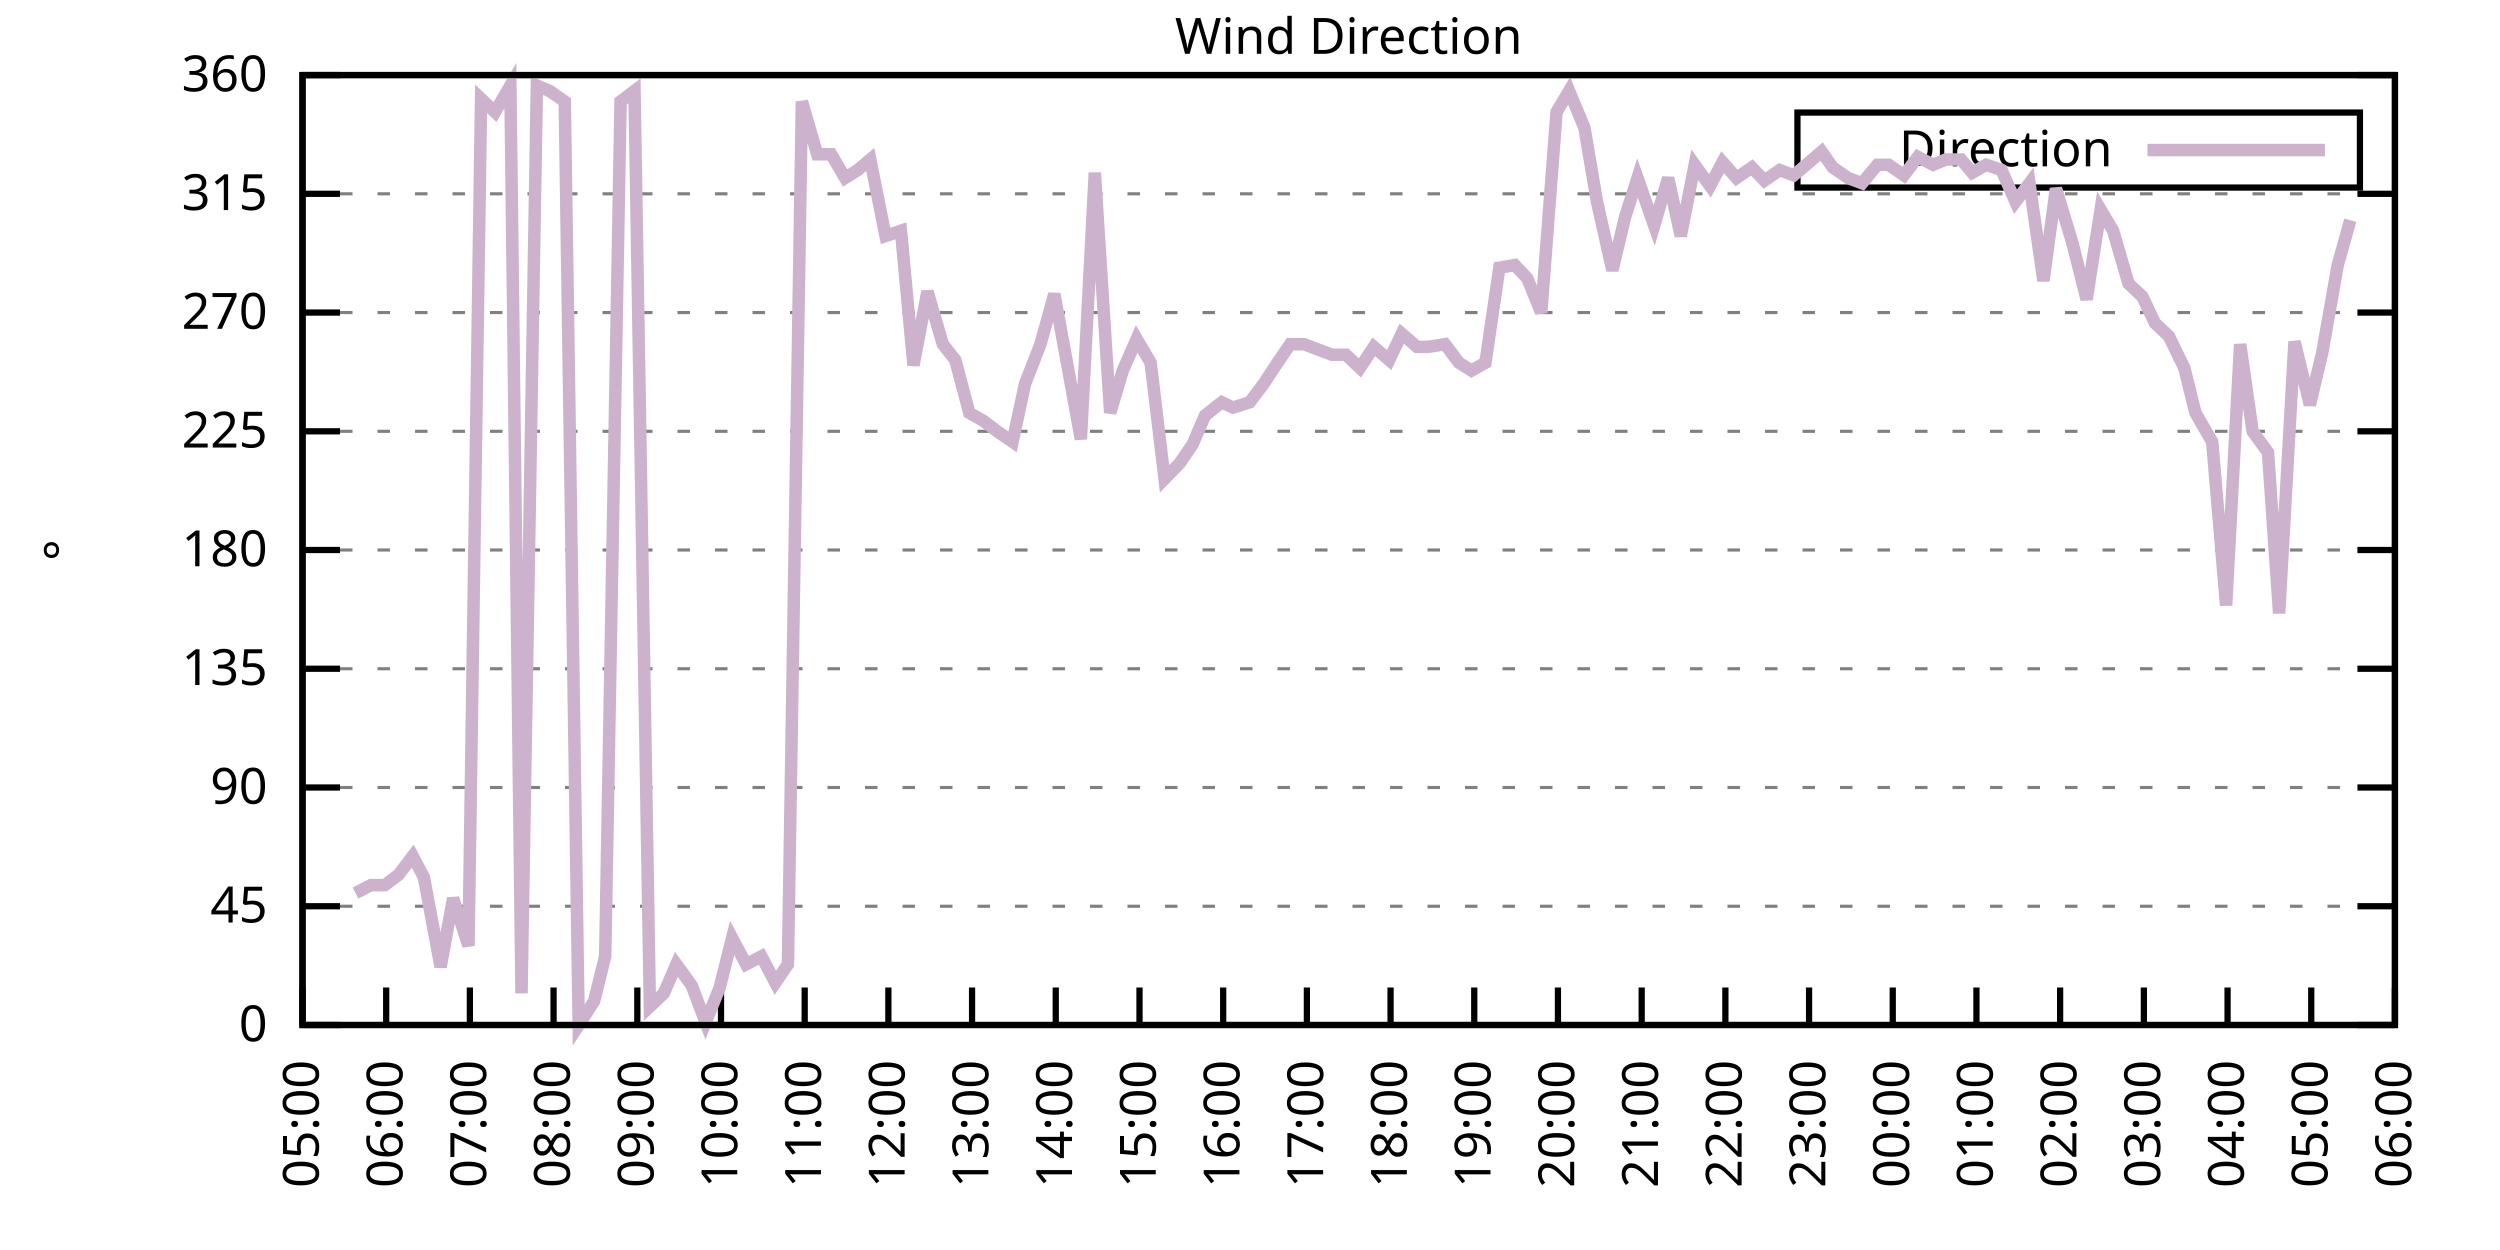
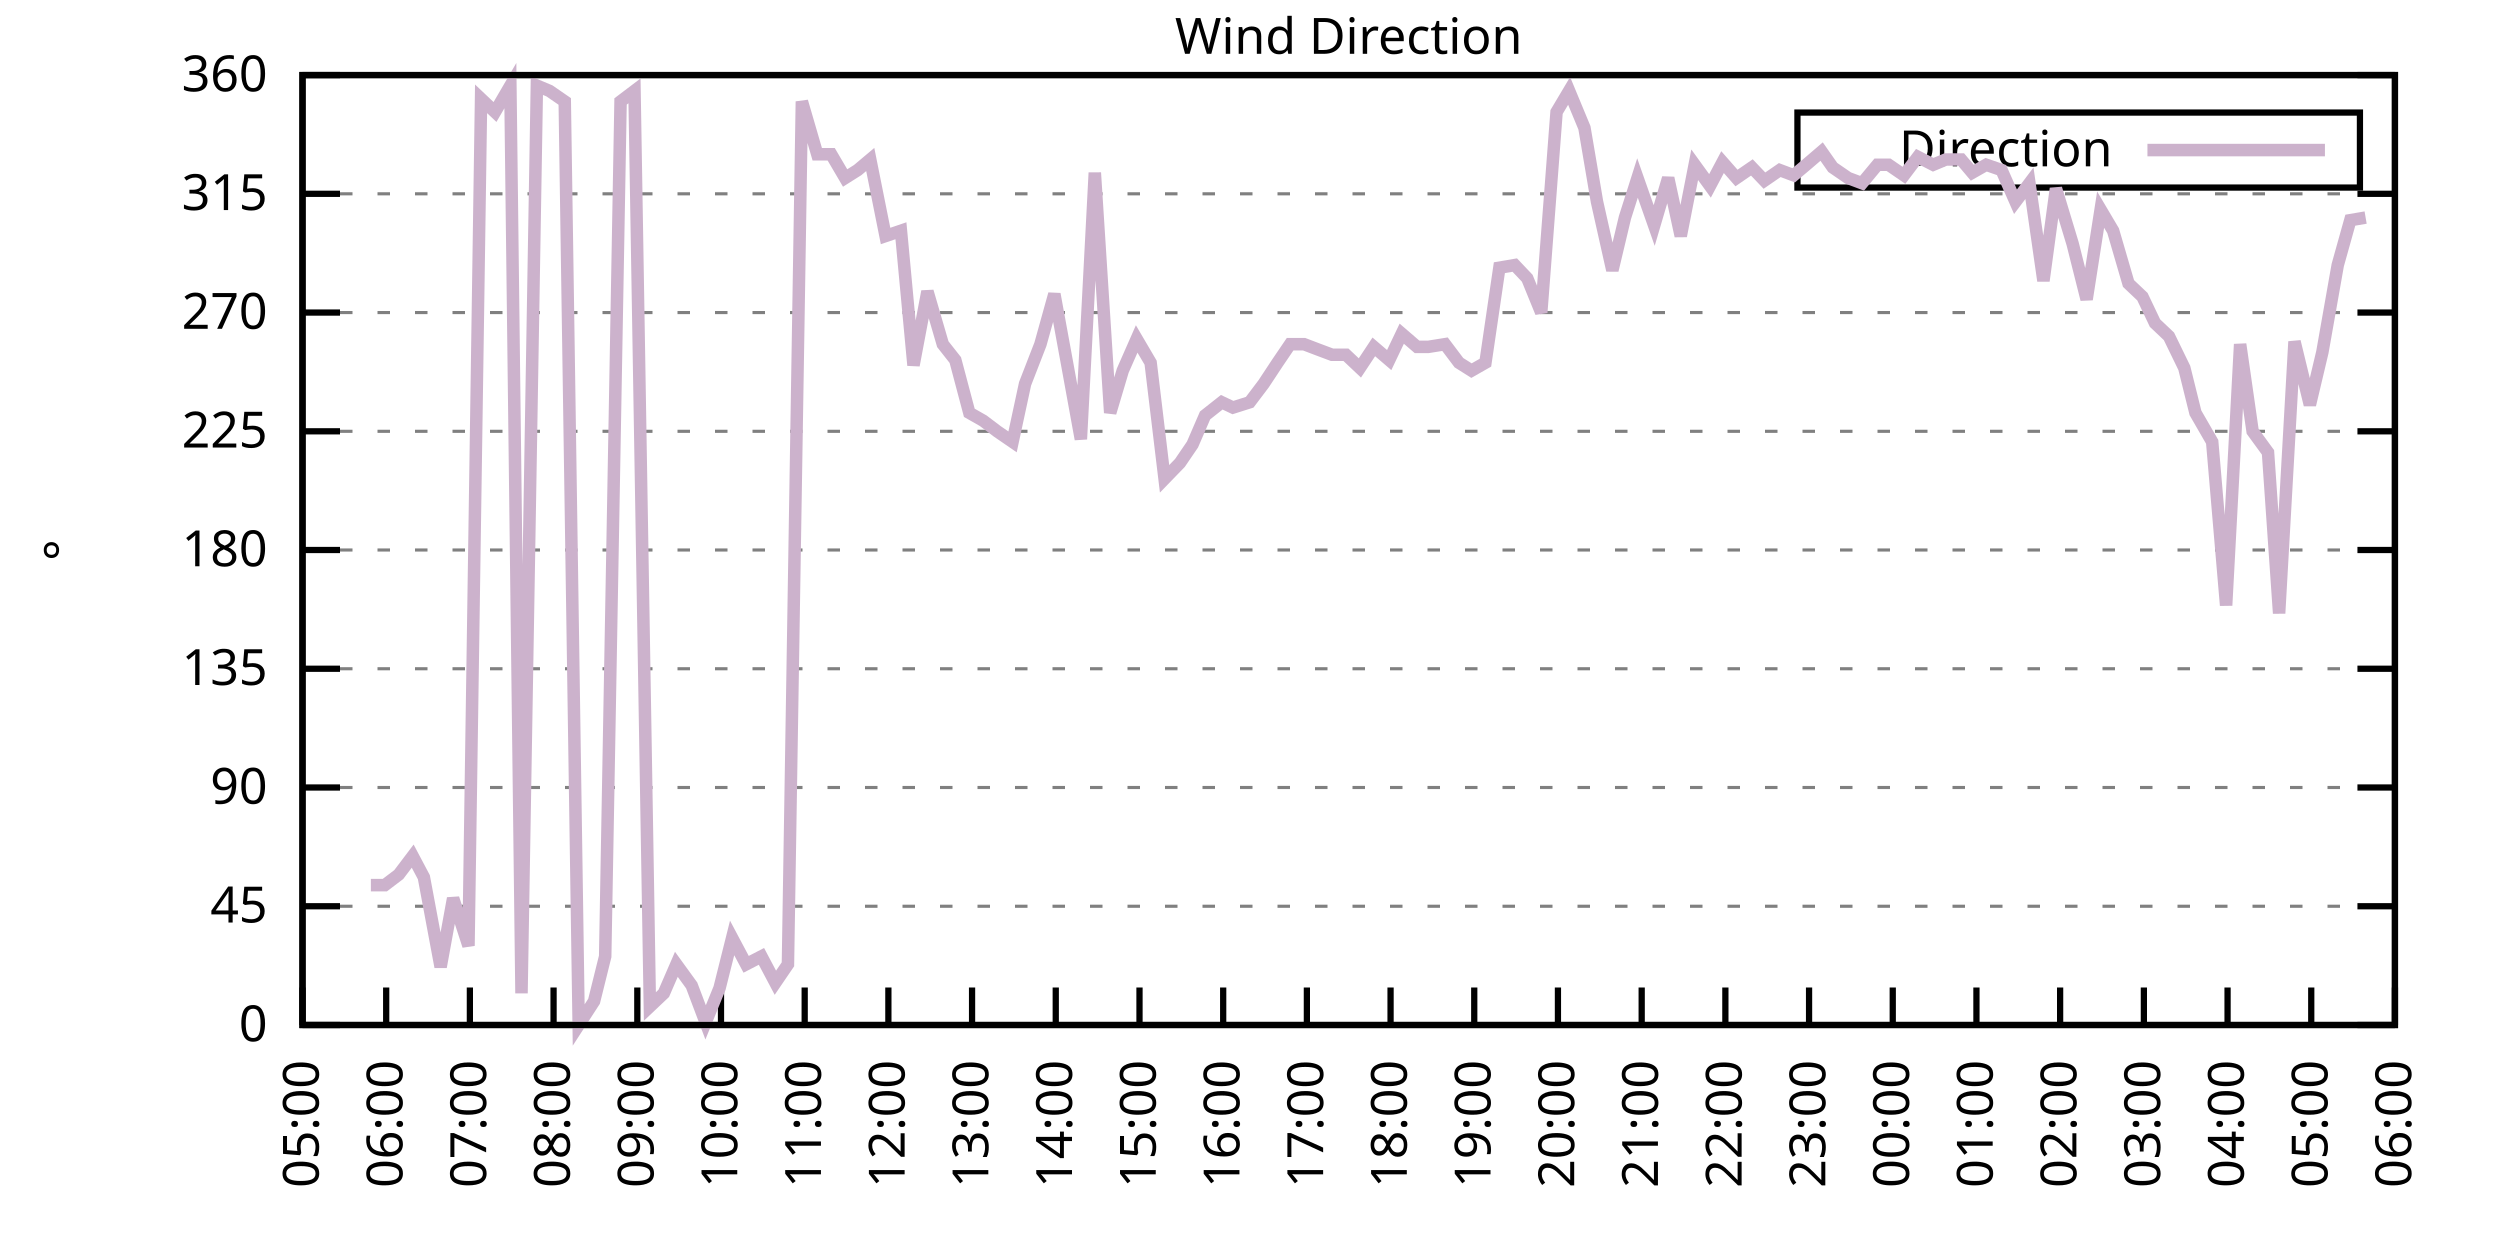
<svg xmlns="http://www.w3.org/2000/svg" xmlns:xlink="http://www.w3.org/1999/xlink" width="400" height="200" viewBox="0 0 400 200">
  <g id="gnuplot_canvas">
    <rect x="0" y="0" width="400" height="200" fill="none" />
    <defs>
      <circle id="gpDot" r="0.5" stroke-width="0.5" stroke="currentColor" />
      <path id="gpPt0" stroke-width="0.333" stroke="currentColor" d="M-1,0 h2 M0,-1 v2" />
      <path id="gpPt1" stroke-width="0.333" stroke="currentColor" d="M-1,-1 L1,1 M1,-1 L-1,1" />
      <path id="gpPt2" stroke-width="0.333" stroke="currentColor" d="M-1,0 L1,0 M0,-1 L0,1 M-1,-1 L1,1 M-1,1 L1,-1" />
      <rect id="gpPt3" stroke-width="0.333" stroke="currentColor" x="-1" y="-1" width="2" height="2" />
      <rect id="gpPt4" stroke-width="0.333" stroke="currentColor" fill="currentColor" x="-1" y="-1" width="2" height="2" />
      <circle id="gpPt5" stroke-width="0.333" stroke="currentColor" cx="0" cy="0" r="1" />
      <use xlink:href="#gpPt5" id="gpPt6" fill="currentColor" stroke="none" />
      <path id="gpPt7" stroke-width="0.333" stroke="currentColor" d="M0,-1.33 L-1.33,0.67 L1.33,0.67 z" />
      <use xlink:href="#gpPt7" id="gpPt8" fill="currentColor" stroke="none" />
      <use xlink:href="#gpPt7" id="gpPt9" stroke="currentColor" transform="rotate(180)" />
      <use xlink:href="#gpPt9" id="gpPt10" fill="currentColor" stroke="none" />
      <use xlink:href="#gpPt3" id="gpPt11" stroke="currentColor" transform="rotate(45)" />
      <use xlink:href="#gpPt11" id="gpPt12" fill="currentColor" stroke="none" />
      <path id="gpPt13" stroke-width="0.333" stroke="currentColor" d="M0,1.330 L1.265,0.411 L0.782,-1.067 L-0.782,-1.076 L-1.265,0.411 z" />
      <use xlink:href="#gpPt13" id="gpPt14" fill="currentColor" stroke="none" />
      <filter id="textbox" filterUnits="objectBoundingBox" x="0" y="0" height="1" width="1">
        <feFlood flood-color="white" flood-opacity="1" result="bgnd" />
        <feComposite in="SourceGraphic" in2="bgnd" operator="atop" />
      </filter>
      <filter id="greybox" filterUnits="objectBoundingBox" x="0" y="0" height="1" width="1">
        <feFlood flood-color="lightgrey" flood-opacity="1" result="grey" />
        <feComposite in="SourceGraphic" in2="grey" operator="atop" />
      </filter>
    </defs>
    <g fill="none" color="white" stroke="currentColor" stroke-width="1.00" stroke-linecap="butt" stroke-linejoin="miter">
</g>
    <g fill="none" color="black" stroke="currentColor" stroke-width="1.00" stroke-linecap="butt" stroke-linejoin="miter">
      <g stroke="none" shape-rendering="crispEdges">
        <polygon fill="rgb(255, 255, 255)" points="48.40,164.00 383.18,164.00 383.18,12.02 48.40,12.02 " />
      </g>
    </g>
    <g fill="none" color="black" stroke="currentColor" stroke-width="1.00" stroke-linecap="butt" stroke-linejoin="miter">
</g>
    <g fill="none" color="black" stroke="black" stroke-width="0.50" stroke-linecap="butt" stroke-linejoin="miter">
</g>
    <g fill="none" color="gray" stroke="currentColor" stroke-width="0.50" stroke-linecap="butt" stroke-linejoin="miter">
      <path stroke="gray" stroke-dasharray="2,4" class="gridline" d="M48.40,164.00 L383.19,164.00  " />
    </g>
    <g fill="none" color="gray" stroke="gray" stroke-width="1.00" stroke-linecap="butt" stroke-linejoin="miter">
</g>
    <g fill="none" color="black" stroke="currentColor" stroke-width="1.00" stroke-linecap="butt" stroke-linejoin="miter">
      <path stroke="black" d="M48.40,164.00 L54.40,164.00 M383.19,164.00 L377.19,164.00  " />
      <g transform="translate(42.80,166.60)" stroke="none" fill="black" font-family="Sans" font-size="8.00" text-anchor="end">
        <text>
          <tspan font-family="Sans"> 0</tspan>
        </text>
      </g>
    </g>
    <g fill="none" color="black" stroke="currentColor" stroke-width="1.00" stroke-linecap="butt" stroke-linejoin="miter">
</g>
    <g fill="none" color="black" stroke="black" stroke-width="0.50" stroke-linecap="butt" stroke-linejoin="miter">
</g>
    <g fill="none" color="gray" stroke="currentColor" stroke-width="0.50" stroke-linecap="butt" stroke-linejoin="miter">
      <path stroke="gray" stroke-dasharray="2,4" class="gridline" d="M48.40,145.00 L383.19,145.00  " />
    </g>
    <g fill="none" color="gray" stroke="gray" stroke-width="1.00" stroke-linecap="butt" stroke-linejoin="miter">
</g>
    <g fill="none" color="black" stroke="currentColor" stroke-width="1.00" stroke-linecap="butt" stroke-linejoin="miter">
      <path stroke="black" d="M48.40,145.00 L54.40,145.00 M383.19,145.00 L377.19,145.00  " />
      <g transform="translate(42.80,147.60)" stroke="none" fill="black" font-family="Sans" font-size="8.00" text-anchor="end">
        <text>
          <tspan font-family="Sans"> 45</tspan>
        </text>
      </g>
    </g>
    <g fill="none" color="black" stroke="currentColor" stroke-width="1.00" stroke-linecap="butt" stroke-linejoin="miter">
</g>
    <g fill="none" color="black" stroke="black" stroke-width="0.50" stroke-linecap="butt" stroke-linejoin="miter">
</g>
    <g fill="none" color="gray" stroke="currentColor" stroke-width="0.50" stroke-linecap="butt" stroke-linejoin="miter">
      <path stroke="gray" stroke-dasharray="2,4" class="gridline" d="M48.40,126.00 L383.19,126.00  " />
    </g>
    <g fill="none" color="gray" stroke="gray" stroke-width="1.00" stroke-linecap="butt" stroke-linejoin="miter">
</g>
    <g fill="none" color="black" stroke="currentColor" stroke-width="1.00" stroke-linecap="butt" stroke-linejoin="miter">
      <path stroke="black" d="M48.40,126.00 L54.40,126.00 M383.19,126.00 L377.19,126.00  " />
      <g transform="translate(42.80,128.60)" stroke="none" fill="black" font-family="Sans" font-size="8.00" text-anchor="end">
        <text>
          <tspan font-family="Sans"> 90</tspan>
        </text>
      </g>
    </g>
    <g fill="none" color="black" stroke="currentColor" stroke-width="1.00" stroke-linecap="butt" stroke-linejoin="miter">
</g>
    <g fill="none" color="black" stroke="black" stroke-width="0.50" stroke-linecap="butt" stroke-linejoin="miter">
</g>
    <g fill="none" color="gray" stroke="currentColor" stroke-width="0.50" stroke-linecap="butt" stroke-linejoin="miter">
      <path stroke="gray" stroke-dasharray="2,4" class="gridline" d="M48.40,107.00 L383.19,107.00  " />
    </g>
    <g fill="none" color="gray" stroke="gray" stroke-width="1.00" stroke-linecap="butt" stroke-linejoin="miter">
</g>
    <g fill="none" color="black" stroke="currentColor" stroke-width="1.00" stroke-linecap="butt" stroke-linejoin="miter">
      <path stroke="black" d="M48.40,107.00 L54.40,107.00 M383.19,107.00 L377.19,107.00  " />
      <g transform="translate(42.80,109.60)" stroke="none" fill="black" font-family="Sans" font-size="8.00" text-anchor="end">
        <text>
          <tspan font-family="Sans"> 135</tspan>
        </text>
      </g>
    </g>
    <g fill="none" color="black" stroke="currentColor" stroke-width="1.00" stroke-linecap="butt" stroke-linejoin="miter">
</g>
    <g fill="none" color="black" stroke="black" stroke-width="0.50" stroke-linecap="butt" stroke-linejoin="miter">
</g>
    <g fill="none" color="gray" stroke="currentColor" stroke-width="0.50" stroke-linecap="butt" stroke-linejoin="miter">
      <path stroke="gray" stroke-dasharray="2,4" class="gridline" d="M48.40,88.00 L383.19,88.00  " />
    </g>
    <g fill="none" color="gray" stroke="gray" stroke-width="1.00" stroke-linecap="butt" stroke-linejoin="miter">
</g>
    <g fill="none" color="black" stroke="currentColor" stroke-width="1.00" stroke-linecap="butt" stroke-linejoin="miter">
      <path stroke="black" d="M48.40,88.00 L54.40,88.00 M383.19,88.00 L377.19,88.00  " />
      <g transform="translate(42.80,90.60)" stroke="none" fill="black" font-family="Sans" font-size="8.00" text-anchor="end">
        <text>
          <tspan font-family="Sans"> 180</tspan>
        </text>
      </g>
    </g>
    <g fill="none" color="black" stroke="currentColor" stroke-width="1.00" stroke-linecap="butt" stroke-linejoin="miter">
</g>
    <g fill="none" color="black" stroke="black" stroke-width="0.50" stroke-linecap="butt" stroke-linejoin="miter">
</g>
    <g fill="none" color="gray" stroke="currentColor" stroke-width="0.50" stroke-linecap="butt" stroke-linejoin="miter">
      <path stroke="gray" stroke-dasharray="2,4" class="gridline" d="M48.40,69.01 L383.19,69.01  " />
    </g>
    <g fill="none" color="gray" stroke="gray" stroke-width="1.00" stroke-linecap="butt" stroke-linejoin="miter">
</g>
    <g fill="none" color="black" stroke="currentColor" stroke-width="1.00" stroke-linecap="butt" stroke-linejoin="miter">
      <path stroke="black" d="M48.40,69.01 L54.40,69.01 M383.19,69.01 L377.19,69.01  " />
      <g transform="translate(42.80,71.61)" stroke="none" fill="black" font-family="Sans" font-size="8.00" text-anchor="end">
        <text>
          <tspan font-family="Sans"> 225</tspan>
        </text>
      </g>
    </g>
    <g fill="none" color="black" stroke="currentColor" stroke-width="1.00" stroke-linecap="butt" stroke-linejoin="miter">
</g>
    <g fill="none" color="black" stroke="black" stroke-width="0.50" stroke-linecap="butt" stroke-linejoin="miter">
</g>
    <g fill="none" color="gray" stroke="currentColor" stroke-width="0.50" stroke-linecap="butt" stroke-linejoin="miter">
      <path stroke="gray" stroke-dasharray="2,4" class="gridline" d="M48.40,50.01 L383.19,50.01  " />
    </g>
    <g fill="none" color="gray" stroke="gray" stroke-width="1.00" stroke-linecap="butt" stroke-linejoin="miter">
</g>
    <g fill="none" color="black" stroke="currentColor" stroke-width="1.00" stroke-linecap="butt" stroke-linejoin="miter">
      <path stroke="black" d="M48.40,50.01 L54.40,50.01 M383.19,50.01 L377.19,50.01  " />
      <g transform="translate(42.80,52.61)" stroke="none" fill="black" font-family="Sans" font-size="8.00" text-anchor="end">
        <text>
          <tspan font-family="Sans"> 270</tspan>
        </text>
      </g>
    </g>
    <g fill="none" color="black" stroke="currentColor" stroke-width="1.00" stroke-linecap="butt" stroke-linejoin="miter">
</g>
    <g fill="none" color="black" stroke="black" stroke-width="0.50" stroke-linecap="butt" stroke-linejoin="miter">
</g>
    <g fill="none" color="gray" stroke="currentColor" stroke-width="0.50" stroke-linecap="butt" stroke-linejoin="miter">
      <path stroke="gray" stroke-dasharray="2,4" class="gridline" d="M48.40,31.01 L383.19,31.01  " />
    </g>
    <g fill="none" color="gray" stroke="gray" stroke-width="1.00" stroke-linecap="butt" stroke-linejoin="miter">
</g>
    <g fill="none" color="black" stroke="currentColor" stroke-width="1.00" stroke-linecap="butt" stroke-linejoin="miter">
      <path stroke="black" d="M48.40,31.01 L54.40,31.01 M383.19,31.01 L377.19,31.01  " />
      <g transform="translate(42.80,33.61)" stroke="none" fill="black" font-family="Sans" font-size="8.00" text-anchor="end">
        <text>
          <tspan font-family="Sans"> 315</tspan>
        </text>
      </g>
    </g>
    <g fill="none" color="black" stroke="currentColor" stroke-width="1.00" stroke-linecap="butt" stroke-linejoin="miter">
</g>
    <g fill="none" color="black" stroke="black" stroke-width="0.50" stroke-linecap="butt" stroke-linejoin="miter">
</g>
    <g fill="none" color="gray" stroke="currentColor" stroke-width="0.50" stroke-linecap="butt" stroke-linejoin="miter">
      <path stroke="gray" stroke-dasharray="2,4" class="gridline" d="M48.40,12.01 L383.19,12.01  " />
    </g>
    <g fill="none" color="gray" stroke="gray" stroke-width="1.00" stroke-linecap="butt" stroke-linejoin="miter">
</g>
    <g fill="none" color="black" stroke="currentColor" stroke-width="1.00" stroke-linecap="butt" stroke-linejoin="miter">
      <path stroke="black" d="M48.40,12.01 L54.40,12.01 M383.19,12.01 L377.19,12.01  " />
      <g transform="translate(42.80,14.61)" stroke="none" fill="black" font-family="Sans" font-size="8.00" text-anchor="end">
        <text>
          <tspan font-family="Sans"> 360</tspan>
        </text>
      </g>
    </g>
    <g fill="none" color="black" stroke="currentColor" stroke-width="1.00" stroke-linecap="butt" stroke-linejoin="miter">
      <path stroke="black" d="M48.40,164.00 L48.40,158.00  " />
      <g transform="translate(51.00,169.60) rotate(270.00)" stroke="none" fill="black" font-family="Sans" font-size="8.00" text-anchor="end">
        <text>
          <tspan font-family="Sans">05:00</tspan>
        </text>
      </g>
    </g>
    <g fill="none" color="black" stroke="currentColor" stroke-width="1.00" stroke-linecap="butt" stroke-linejoin="miter">
      <path stroke="black" d="M61.79,164.00 L61.79,158.00  " />
      <g transform="translate(64.39,169.60) rotate(270.00)" stroke="none" fill="black" font-family="Sans" font-size="8.00" text-anchor="end">
        <text>
          <tspan font-family="Sans">06:00</tspan>
        </text>
      </g>
    </g>
    <g fill="none" color="black" stroke="currentColor" stroke-width="1.00" stroke-linecap="butt" stroke-linejoin="miter">
      <path stroke="black" d="M75.18,164.00 L75.18,158.00  " />
      <g transform="translate(77.78,169.60) rotate(270.00)" stroke="none" fill="black" font-family="Sans" font-size="8.00" text-anchor="end">
        <text>
          <tspan font-family="Sans">07:00</tspan>
        </text>
      </g>
    </g>
    <g fill="none" color="black" stroke="currentColor" stroke-width="1.00" stroke-linecap="butt" stroke-linejoin="miter">
      <path stroke="black" d="M88.57,164.00 L88.57,158.00  " />
      <g transform="translate(91.17,169.60) rotate(270.00)" stroke="none" fill="black" font-family="Sans" font-size="8.00" text-anchor="end">
        <text>
          <tspan font-family="Sans">08:00</tspan>
        </text>
      </g>
    </g>
    <g fill="none" color="black" stroke="currentColor" stroke-width="1.00" stroke-linecap="butt" stroke-linejoin="miter">
      <path stroke="black" d="M101.97,164.00 L101.97,158.00  " />
      <g transform="translate(104.57,169.60) rotate(270.00)" stroke="none" fill="black" font-family="Sans" font-size="8.00" text-anchor="end">
        <text>
          <tspan font-family="Sans">09:00</tspan>
        </text>
      </g>
    </g>
    <g fill="none" color="black" stroke="currentColor" stroke-width="1.00" stroke-linecap="butt" stroke-linejoin="miter">
      <path stroke="black" d="M115.36,164.00 L115.36,158.00  " />
      <g transform="translate(117.96,169.60) rotate(270.00)" stroke="none" fill="black" font-family="Sans" font-size="8.00" text-anchor="end">
        <text>
          <tspan font-family="Sans">10:00</tspan>
        </text>
      </g>
    </g>
    <g fill="none" color="black" stroke="currentColor" stroke-width="1.00" stroke-linecap="butt" stroke-linejoin="miter">
      <path stroke="black" d="M128.75,164.00 L128.75,158.00  " />
      <g transform="translate(131.35,169.60) rotate(270.00)" stroke="none" fill="black" font-family="Sans" font-size="8.00" text-anchor="end">
        <text>
          <tspan font-family="Sans">11:00</tspan>
        </text>
      </g>
    </g>
    <g fill="none" color="black" stroke="currentColor" stroke-width="1.00" stroke-linecap="butt" stroke-linejoin="miter">
      <path stroke="black" d="M142.14,164.00 L142.14,158.00  " />
      <g transform="translate(144.74,169.60) rotate(270.00)" stroke="none" fill="black" font-family="Sans" font-size="8.00" text-anchor="end">
        <text>
          <tspan font-family="Sans">12:00</tspan>
        </text>
      </g>
    </g>
    <g fill="none" color="black" stroke="currentColor" stroke-width="1.00" stroke-linecap="butt" stroke-linejoin="miter">
      <path stroke="black" d="M155.53,164.00 L155.53,158.00  " />
      <g transform="translate(158.13,169.60) rotate(270.00)" stroke="none" fill="black" font-family="Sans" font-size="8.00" text-anchor="end">
        <text>
          <tspan font-family="Sans">13:00</tspan>
        </text>
      </g>
    </g>
    <g fill="none" color="black" stroke="currentColor" stroke-width="1.00" stroke-linecap="butt" stroke-linejoin="miter">
      <path stroke="black" d="M168.92,164.00 L168.92,158.00  " />
      <g transform="translate(171.52,169.60) rotate(270.00)" stroke="none" fill="black" font-family="Sans" font-size="8.00" text-anchor="end">
        <text>
          <tspan font-family="Sans">14:00</tspan>
        </text>
      </g>
    </g>
    <g fill="none" color="black" stroke="currentColor" stroke-width="1.00" stroke-linecap="butt" stroke-linejoin="miter">
      <path stroke="black" d="M182.32,164.00 L182.32,158.00  " />
      <g transform="translate(184.92,169.60) rotate(270.00)" stroke="none" fill="black" font-family="Sans" font-size="8.00" text-anchor="end">
        <text>
          <tspan font-family="Sans">15:00</tspan>
        </text>
      </g>
    </g>
    <g fill="none" color="black" stroke="currentColor" stroke-width="1.00" stroke-linecap="butt" stroke-linejoin="miter">
      <path stroke="black" d="M195.71,164.00 L195.71,158.00  " />
      <g transform="translate(198.31,169.60) rotate(270.00)" stroke="none" fill="black" font-family="Sans" font-size="8.00" text-anchor="end">
        <text>
          <tspan font-family="Sans">16:00</tspan>
        </text>
      </g>
    </g>
    <g fill="none" color="black" stroke="currentColor" stroke-width="1.00" stroke-linecap="butt" stroke-linejoin="miter">
      <path stroke="black" d="M209.10,164.00 L209.10,158.00  " />
      <g transform="translate(211.70,169.60) rotate(270.00)" stroke="none" fill="black" font-family="Sans" font-size="8.00" text-anchor="end">
        <text>
          <tspan font-family="Sans">17:00</tspan>
        </text>
      </g>
    </g>
    <g fill="none" color="black" stroke="currentColor" stroke-width="1.00" stroke-linecap="butt" stroke-linejoin="miter">
      <path stroke="black" d="M222.49,164.00 L222.49,158.00  " />
      <g transform="translate(225.09,169.60) rotate(270.00)" stroke="none" fill="black" font-family="Sans" font-size="8.00" text-anchor="end">
        <text>
          <tspan font-family="Sans">18:00</tspan>
        </text>
      </g>
    </g>
    <g fill="none" color="black" stroke="currentColor" stroke-width="1.00" stroke-linecap="butt" stroke-linejoin="miter">
      <path stroke="black" d="M235.88,164.00 L235.88,158.00  " />
      <g transform="translate(238.48,169.60) rotate(270.00)" stroke="none" fill="black" font-family="Sans" font-size="8.00" text-anchor="end">
        <text>
          <tspan font-family="Sans">19:00</tspan>
        </text>
      </g>
    </g>
    <g fill="none" color="black" stroke="currentColor" stroke-width="1.00" stroke-linecap="butt" stroke-linejoin="miter">
      <path stroke="black" d="M249.27,164.00 L249.27,158.00  " />
      <g transform="translate(251.87,169.60) rotate(270.00)" stroke="none" fill="black" font-family="Sans" font-size="8.00" text-anchor="end">
        <text>
          <tspan font-family="Sans">20:00</tspan>
        </text>
      </g>
    </g>
    <g fill="none" color="black" stroke="currentColor" stroke-width="1.00" stroke-linecap="butt" stroke-linejoin="miter">
      <path stroke="black" d="M262.67,164.00 L262.67,158.00  " />
      <g transform="translate(265.27,169.60) rotate(270.00)" stroke="none" fill="black" font-family="Sans" font-size="8.00" text-anchor="end">
        <text>
          <tspan font-family="Sans">21:00</tspan>
        </text>
      </g>
    </g>
    <g fill="none" color="black" stroke="currentColor" stroke-width="1.00" stroke-linecap="butt" stroke-linejoin="miter">
      <path stroke="black" d="M276.06,164.00 L276.06,158.00  " />
      <g transform="translate(278.66,169.60) rotate(270.00)" stroke="none" fill="black" font-family="Sans" font-size="8.00" text-anchor="end">
        <text>
          <tspan font-family="Sans">22:00</tspan>
        </text>
      </g>
    </g>
    <g fill="none" color="black" stroke="currentColor" stroke-width="1.00" stroke-linecap="butt" stroke-linejoin="miter">
      <path stroke="black" d="M289.45,164.00 L289.45,158.00  " />
      <g transform="translate(292.05,169.60) rotate(270.00)" stroke="none" fill="black" font-family="Sans" font-size="8.00" text-anchor="end">
        <text>
          <tspan font-family="Sans">23:00</tspan>
        </text>
      </g>
    </g>
    <g fill="none" color="black" stroke="currentColor" stroke-width="1.00" stroke-linecap="butt" stroke-linejoin="miter">
      <path stroke="black" d="M302.84,164.00 L302.84,158.00  " />
      <g transform="translate(305.44,169.60) rotate(270.00)" stroke="none" fill="black" font-family="Sans" font-size="8.00" text-anchor="end">
        <text>
          <tspan font-family="Sans">00:00</tspan>
        </text>
      </g>
    </g>
    <g fill="none" color="black" stroke="currentColor" stroke-width="1.00" stroke-linecap="butt" stroke-linejoin="miter">
      <path stroke="black" d="M316.23,164.00 L316.23,158.00  " />
      <g transform="translate(318.83,169.60) rotate(270.00)" stroke="none" fill="black" font-family="Sans" font-size="8.00" text-anchor="end">
        <text>
          <tspan font-family="Sans">01:00</tspan>
        </text>
      </g>
    </g>
    <g fill="none" color="black" stroke="currentColor" stroke-width="1.00" stroke-linecap="butt" stroke-linejoin="miter">
      <path stroke="black" d="M329.62,164.00 L329.62,158.00  " />
      <g transform="translate(332.22,169.60) rotate(270.00)" stroke="none" fill="black" font-family="Sans" font-size="8.00" text-anchor="end">
        <text>
          <tspan font-family="Sans">02:00</tspan>
        </text>
      </g>
    </g>
    <g fill="none" color="black" stroke="currentColor" stroke-width="1.00" stroke-linecap="butt" stroke-linejoin="miter">
      <path stroke="black" d="M343.02,164.00 L343.02,158.00  " />
      <g transform="translate(345.62,169.60) rotate(270.00)" stroke="none" fill="black" font-family="Sans" font-size="8.00" text-anchor="end">
        <text>
          <tspan font-family="Sans">03:00</tspan>
        </text>
      </g>
    </g>
    <g fill="none" color="black" stroke="currentColor" stroke-width="1.00" stroke-linecap="butt" stroke-linejoin="miter">
      <path stroke="black" d="M356.41,164.00 L356.41,158.00  " />
      <g transform="translate(359.01,169.60) rotate(270.00)" stroke="none" fill="black" font-family="Sans" font-size="8.00" text-anchor="end">
        <text>
          <tspan font-family="Sans">04:00</tspan>
        </text>
      </g>
    </g>
    <g fill="none" color="black" stroke="currentColor" stroke-width="1.00" stroke-linecap="butt" stroke-linejoin="miter">
      <path stroke="black" d="M369.80,164.00 L369.80,158.00  " />
      <g transform="translate(372.40,169.60) rotate(270.00)" stroke="none" fill="black" font-family="Sans" font-size="8.00" text-anchor="end">
        <text>
          <tspan font-family="Sans">05:00</tspan>
        </text>
      </g>
    </g>
    <g fill="none" color="black" stroke="currentColor" stroke-width="1.00" stroke-linecap="butt" stroke-linejoin="miter">
      <path stroke="black" d="M383.19,164.00 L383.19,158.00  " />
      <g transform="translate(385.79,169.60) rotate(270.00)" stroke="none" fill="black" font-family="Sans" font-size="8.00" text-anchor="end">
        <text>
          <tspan font-family="Sans">06:00</tspan>
        </text>
      </g>
    </g>
    <g fill="none" color="black" stroke="currentColor" stroke-width="1.00" stroke-linecap="butt" stroke-linejoin="miter">
</g>
    <g fill="none" color="black" stroke="currentColor" stroke-width="1.00" stroke-linecap="butt" stroke-linejoin="miter">
      <path stroke="black" d="M48.40,12.01 L48.40,164.00 L383.19,164.00 L383.19,12.01 L48.40,12.01 Z  " />
    </g>
    <g fill="none" color="black" stroke="currentColor" stroke-width="1.00" stroke-linecap="butt" stroke-linejoin="miter">
</g>
    <g fill="none" color="black" stroke="currentColor" stroke-width="1.00" stroke-linecap="butt" stroke-linejoin="miter">
      <path stroke="black" d="M287.59,30.01 L287.59,18.01 L377.59,18.01 L377.59,30.01 L287.59,30.01 Z  " />
    </g>
    <g id="Wind_direction_plot_1">
      <g fill="none" color="white" stroke="black" stroke-width="2.00" stroke-linecap="butt" stroke-linejoin="miter">
</g>
      <g fill="none" color="black" stroke="currentColor" stroke-width="2.00" stroke-linecap="butt" stroke-linejoin="miter">
        <g transform="translate(337.99,26.61)" stroke="none" fill="black" font-family="Sans" font-size="8.00" text-anchor="end">
          <text>
            <tspan font-family="Sans">Direction</tspan>
          </text>
        </g>
      </g>
      <g fill="none" color="black" stroke="currentColor" stroke-width="2.00" stroke-linecap="butt" stroke-linejoin="miter">
-         <path stroke="rgb(204, 178, 204)" d="M343.59,24.01 L371.99,24.01 M56.88,142.89 L59.34,141.62 L61.57,141.62 L63.80,139.93 L66.03,136.98 L67.82,140.36   L70.50,154.71 L72.50,143.73 L74.96,151.33 L76.97,15.81 L79.20,17.92 L81.66,13.70 L83.44,158.93 L85.90,13.70   L87.91,14.54 L90.36,16.23 L92.59,164.00 L95.05,160.20 L96.83,153.02 L99.29,16.23 L101.52,14.54 L103.98,161.04   L106.21,158.93 L108.22,154.29 L110.67,157.67 L112.90,163.58 L115.13,158.09 L117.14,150.07 L119.38,154.29 L121.83,153.02   L124.06,157.24 L126.07,154.29 L128.30,16.23 L130.76,24.68 L132.99,24.68 L135.22,28.48 L137.23,27.21 L139.24,25.52   L141.69,37.76 L144.15,36.92 L146.16,58.45 L148.39,46.63 L150.85,55.07 L152.85,57.61 L155.09,66.05 L157.32,67.32   L159.55,69.01 L162.01,70.70 L164.01,61.41 L166.47,55.07 L168.70,47.05 L170.71,58.03 L172.94,70.27 L175.17,27.63   L177.63,66.05 L179.64,59.30 L181.87,54.23 L184.10,58.03 L186.33,76.61 L188.79,74.07 L190.80,71.12 L192.81,66.47   L195.48,64.36 L197.27,65.21 L199.95,64.36 L202.18,61.41 L204.41,58.03 L206.42,55.07 L208.65,55.07 L210.88,55.92   L213.12,56.76 L215.35,56.76 L217.58,58.87 L219.81,55.50 L222.27,57.61 L224.28,53.39 L226.73,55.50 L228.52,55.50   L231.20,55.07 L233.43,58.03 L235.44,59.30 L237.67,58.03 L239.90,42.83 L242.36,42.41 L244.36,44.52 L246.60,50.01   L249.05,17.92 L251.06,14.54 L253.51,20.45 L255.52,32.28 L257.98,43.25 L259.99,34.81 L262.00,28.48 L264.67,36.08   L266.91,28.48 L268.92,37.76 L271.15,26.36 L273.60,29.74 L275.61,25.94 L277.84,28.48 L280.30,26.79 L282.31,28.90   L284.76,27.21 L286.99,28.05 L289.00,26.36 L291.46,24.25 L293.24,26.79 L295.70,28.48 L297.93,29.32 L300.39,26.36   L302.17,26.36 L304.63,28.05 L306.86,25.10 L309.31,26.36 L311.32,25.52 L313.78,25.52 L315.56,27.63 L317.79,26.36   L320.25,27.21 L322.48,32.28 L324.71,29.32 L326.95,44.94 L328.95,30.16 L331.63,39.03 L333.86,47.90 L336.10,33.54   L338.10,36.92 L340.56,45.36 L342.79,47.47 L344.80,51.70 L347.03,53.81 L349.49,58.87 L351.27,66.05 L353.95,70.70   L356.18,96.87 L358.42,55.07 L360.42,69.01 L362.88,72.38 L364.66,98.14 L367.12,54.65 L369.58,64.78 L371.58,56.34   L374.04,42.41 L376.05,35.23  " />
+         <path stroke="rgb(204, 178, 204)" d="M343.59,24.01 L371.99,24.01 M59.34,141.62 L61.57,141.62 L63.80,139.93 L66.03,136.98 L67.82,140.36 L70.50,154.71   L72.50,143.73 L74.96,151.33 L76.97,15.81 L79.20,17.92 L81.66,13.70 L83.44,158.93 L85.90,13.70 L87.91,14.54   L90.36,16.23 L92.59,164.00 L95.05,160.20 L96.83,153.02 L99.29,16.23 L101.52,14.54 L103.98,161.04 L106.21,158.93   L108.22,154.29 L110.67,157.67 L112.90,163.58 L115.13,158.09 L117.14,150.07 L119.38,154.29 L121.83,153.02 L124.06,157.24   L126.07,154.29 L128.30,16.23 L130.76,24.68 L132.99,24.68 L135.22,28.48 L137.23,27.21 L139.24,25.52 L141.69,37.76   L144.15,36.92 L146.16,58.45 L148.39,46.63 L150.85,55.07 L152.85,57.61 L155.09,66.05 L157.32,67.32 L159.55,69.01   L162.01,70.70 L164.01,61.41 L166.47,55.07 L168.70,47.05 L170.71,58.03 L172.94,70.27 L175.17,27.63 L177.63,66.05   L179.64,59.30 L181.87,54.23 L184.10,58.03 L186.33,76.61 L188.79,74.07 L190.80,71.12 L192.81,66.47 L195.48,64.36   L197.27,65.21 L199.95,64.36 L202.18,61.41 L204.41,58.03 L206.42,55.07 L208.65,55.07 L210.88,55.92 L213.12,56.76   L215.35,56.76 L217.58,58.87 L219.81,55.50 L222.27,57.61 L224.28,53.39 L226.73,55.50 L228.52,55.50 L231.20,55.07   L233.43,58.03 L235.44,59.30 L237.67,58.03 L239.90,42.83 L242.36,42.41 L244.36,44.52 L246.60,50.01 L249.05,17.92   L251.06,14.54 L253.51,20.45 L255.52,32.28 L257.98,43.25 L259.99,34.81 L262.00,28.48 L264.67,36.08 L266.91,28.48   L268.92,37.76 L271.15,26.36 L273.60,29.74 L275.61,25.94 L277.84,28.48 L280.30,26.79 L282.31,28.90 L284.76,27.21   L286.99,28.05 L289.00,26.36 L291.46,24.25 L293.24,26.79 L295.70,28.48 L297.93,29.32 L300.39,26.36 L302.17,26.36   L304.63,28.05 L306.86,25.10 L309.31,26.36 L311.32,25.52 L313.78,25.52 L315.56,27.63 L317.79,26.36 L320.25,27.21   L322.48,32.28 L324.71,29.32 L326.95,44.94 L328.95,30.16 L331.63,39.03 L333.86,47.90 L336.10,33.54 L338.10,36.92   L340.56,45.36 L342.79,47.47 L344.80,51.70 L347.03,53.81 L349.49,58.87 L351.27,66.05 L353.95,70.70 L356.18,96.87   L358.42,55.07 L360.42,69.01 L362.88,72.38 L364.66,98.14 L367.12,54.65 L369.58,64.78 L371.58,56.34 L374.04,42.41   L376.05,35.23 L378.50,34.81  " />
      </g>
    </g>
    <g fill="none" color="black" stroke="currentColor" stroke-width="2.00" stroke-linecap="butt" stroke-linejoin="miter">
</g>
    <g fill="none" color="black" stroke="black" stroke-width="1.00" stroke-linecap="butt" stroke-linejoin="miter">
</g>
    <g fill="none" color="black" stroke="currentColor" stroke-width="1.00" stroke-linecap="butt" stroke-linejoin="miter">
      <path stroke="black" d="M48.40,12.01 L48.40,164.00 L383.19,164.00 L383.19,12.01 L48.40,12.01 Z  " />
      <g transform="translate(12.80,88.01) rotate(270.00)" stroke="none" fill="black" font-family="Sans" font-size="8.00" text-anchor="middle">
        <text>
          <tspan font-family="Sans">°</tspan>
        </text>
      </g>
    </g>
    <g fill="none" color="black" stroke="currentColor" stroke-width="1.00" stroke-linecap="butt" stroke-linejoin="miter">
</g>
    <g fill="none" color="black" stroke="currentColor" stroke-width="1.00" stroke-linecap="butt" stroke-linejoin="miter">
      <g transform="translate(215.79,8.61)" stroke="none" fill="black" font-family="Sans" font-size="8.00" text-anchor="middle">
        <text>
          <tspan font-family="Sans">Wind Direction</tspan>
        </text>
      </g>
    </g>
    <g fill="none" color="black" stroke="currentColor" stroke-width="1.00" stroke-linecap="butt" stroke-linejoin="miter">
</g>
  </g>
</svg>
